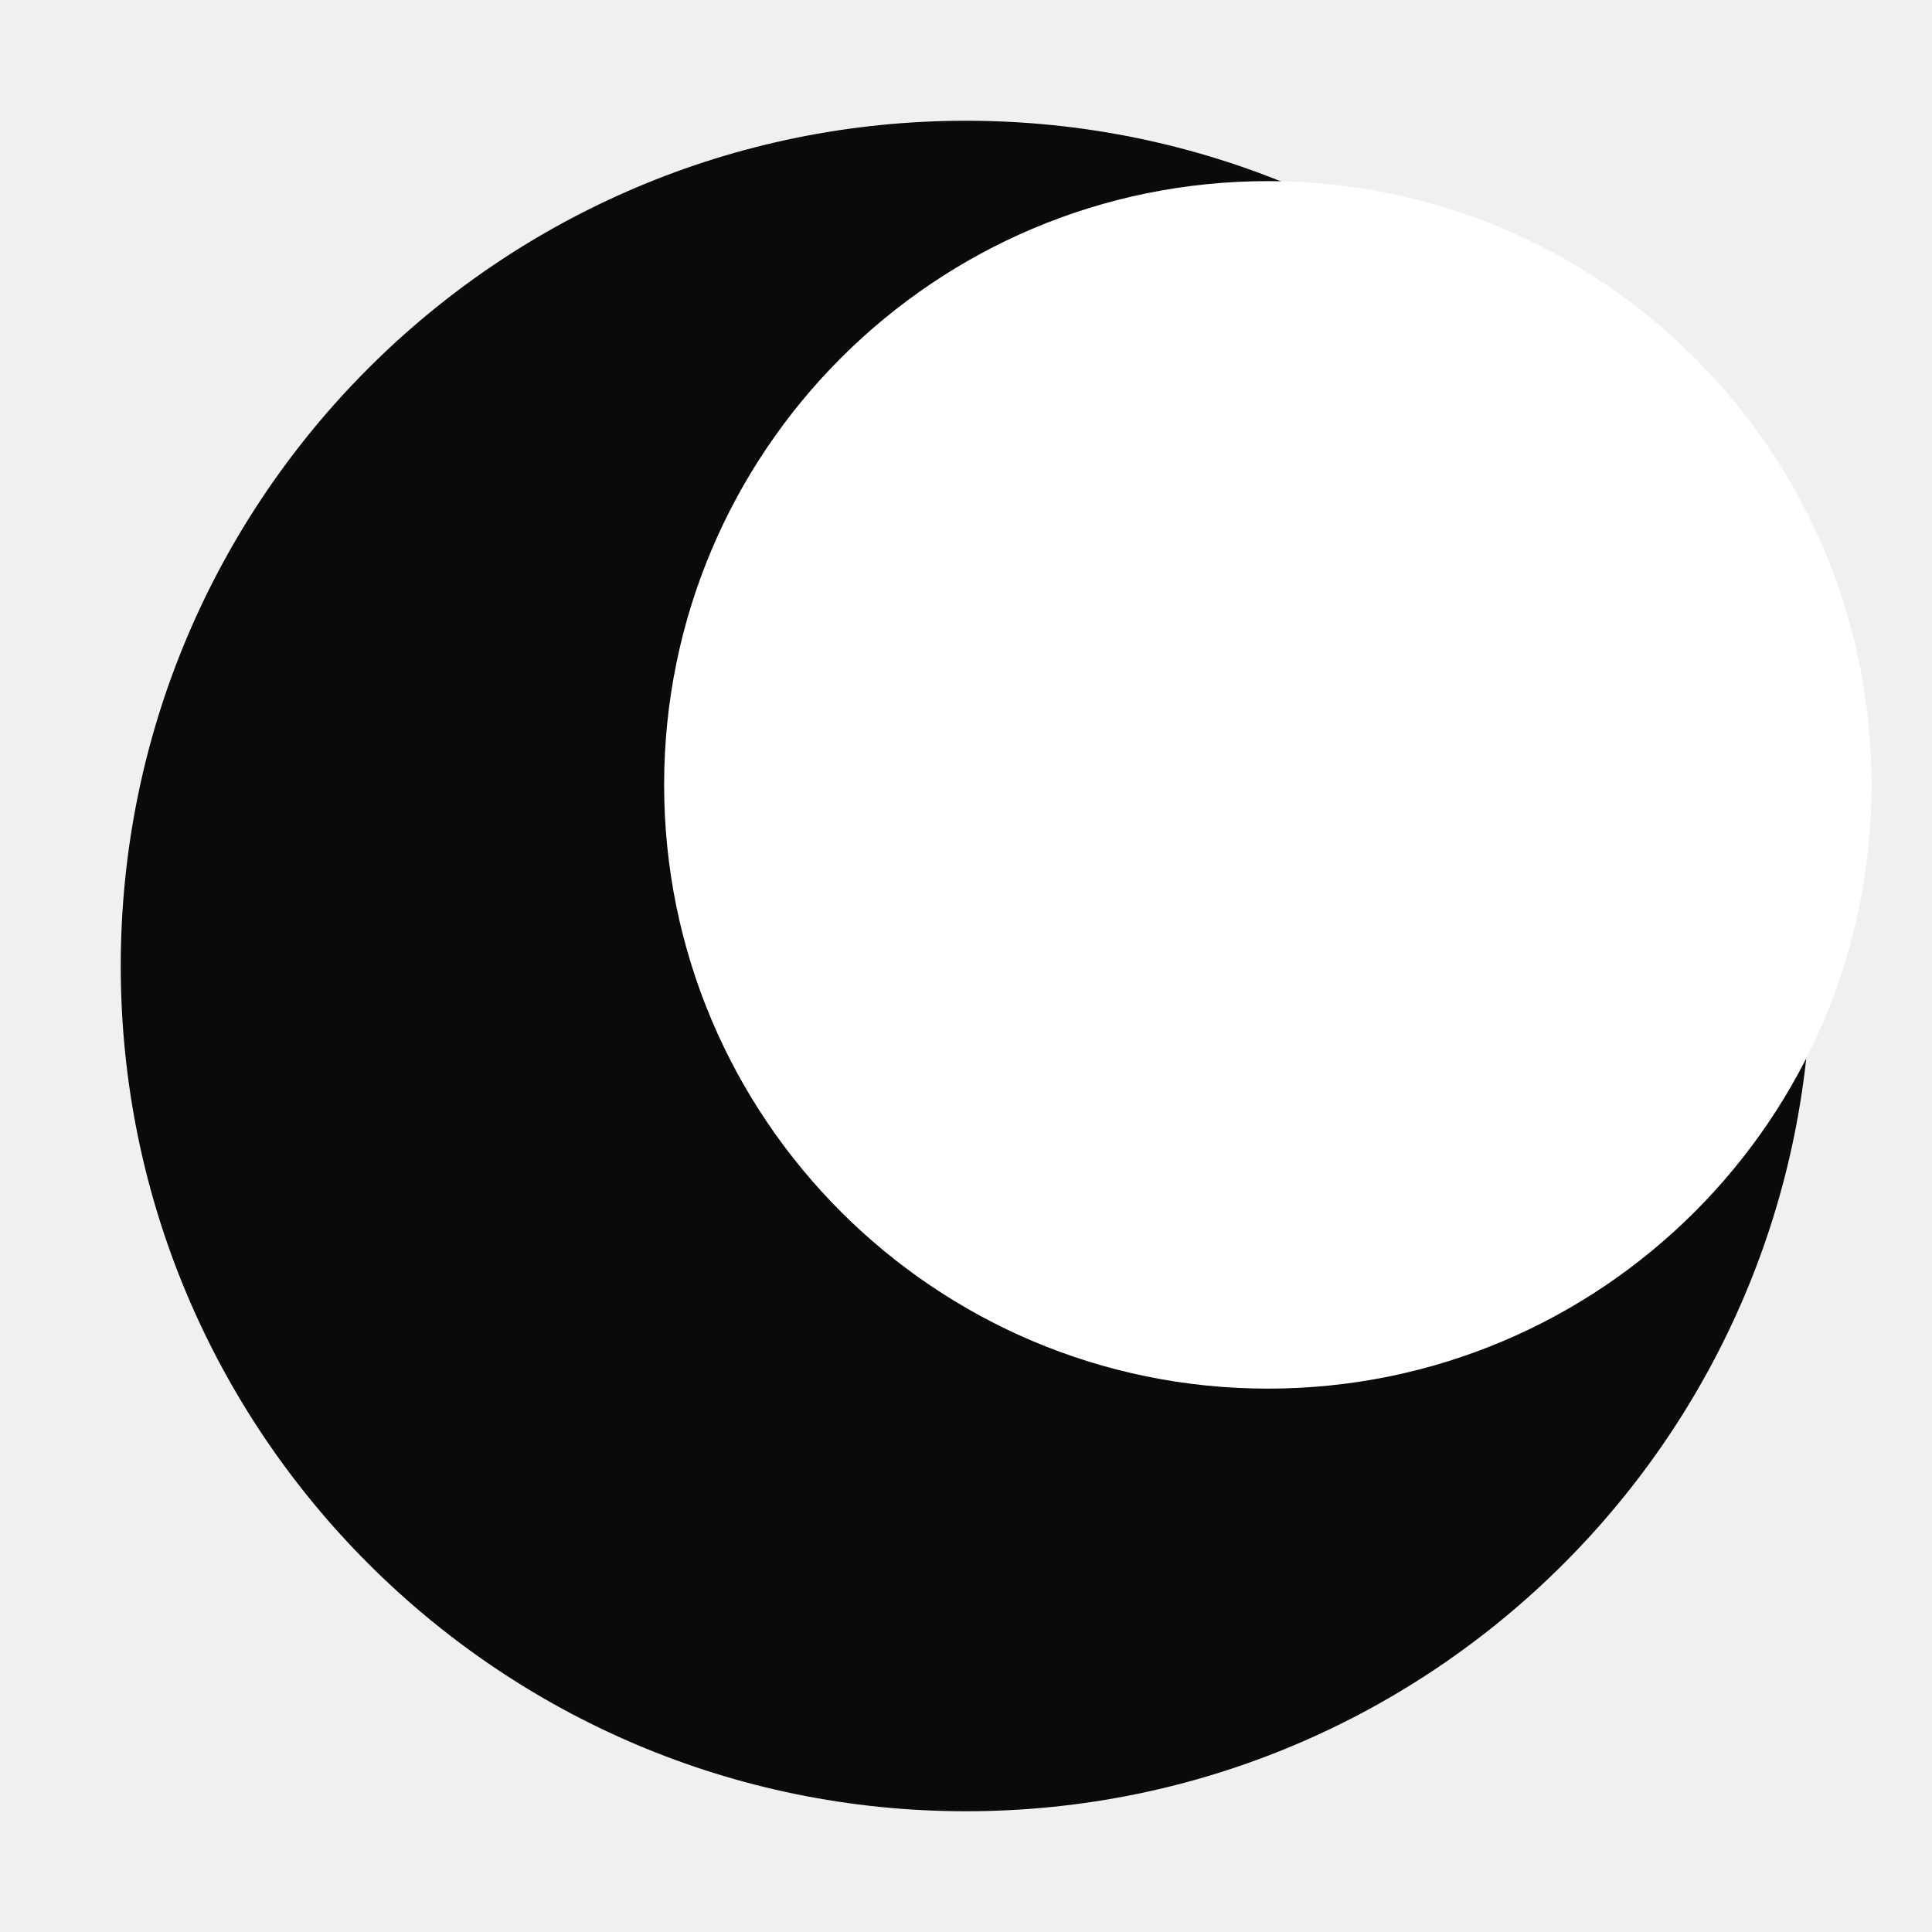
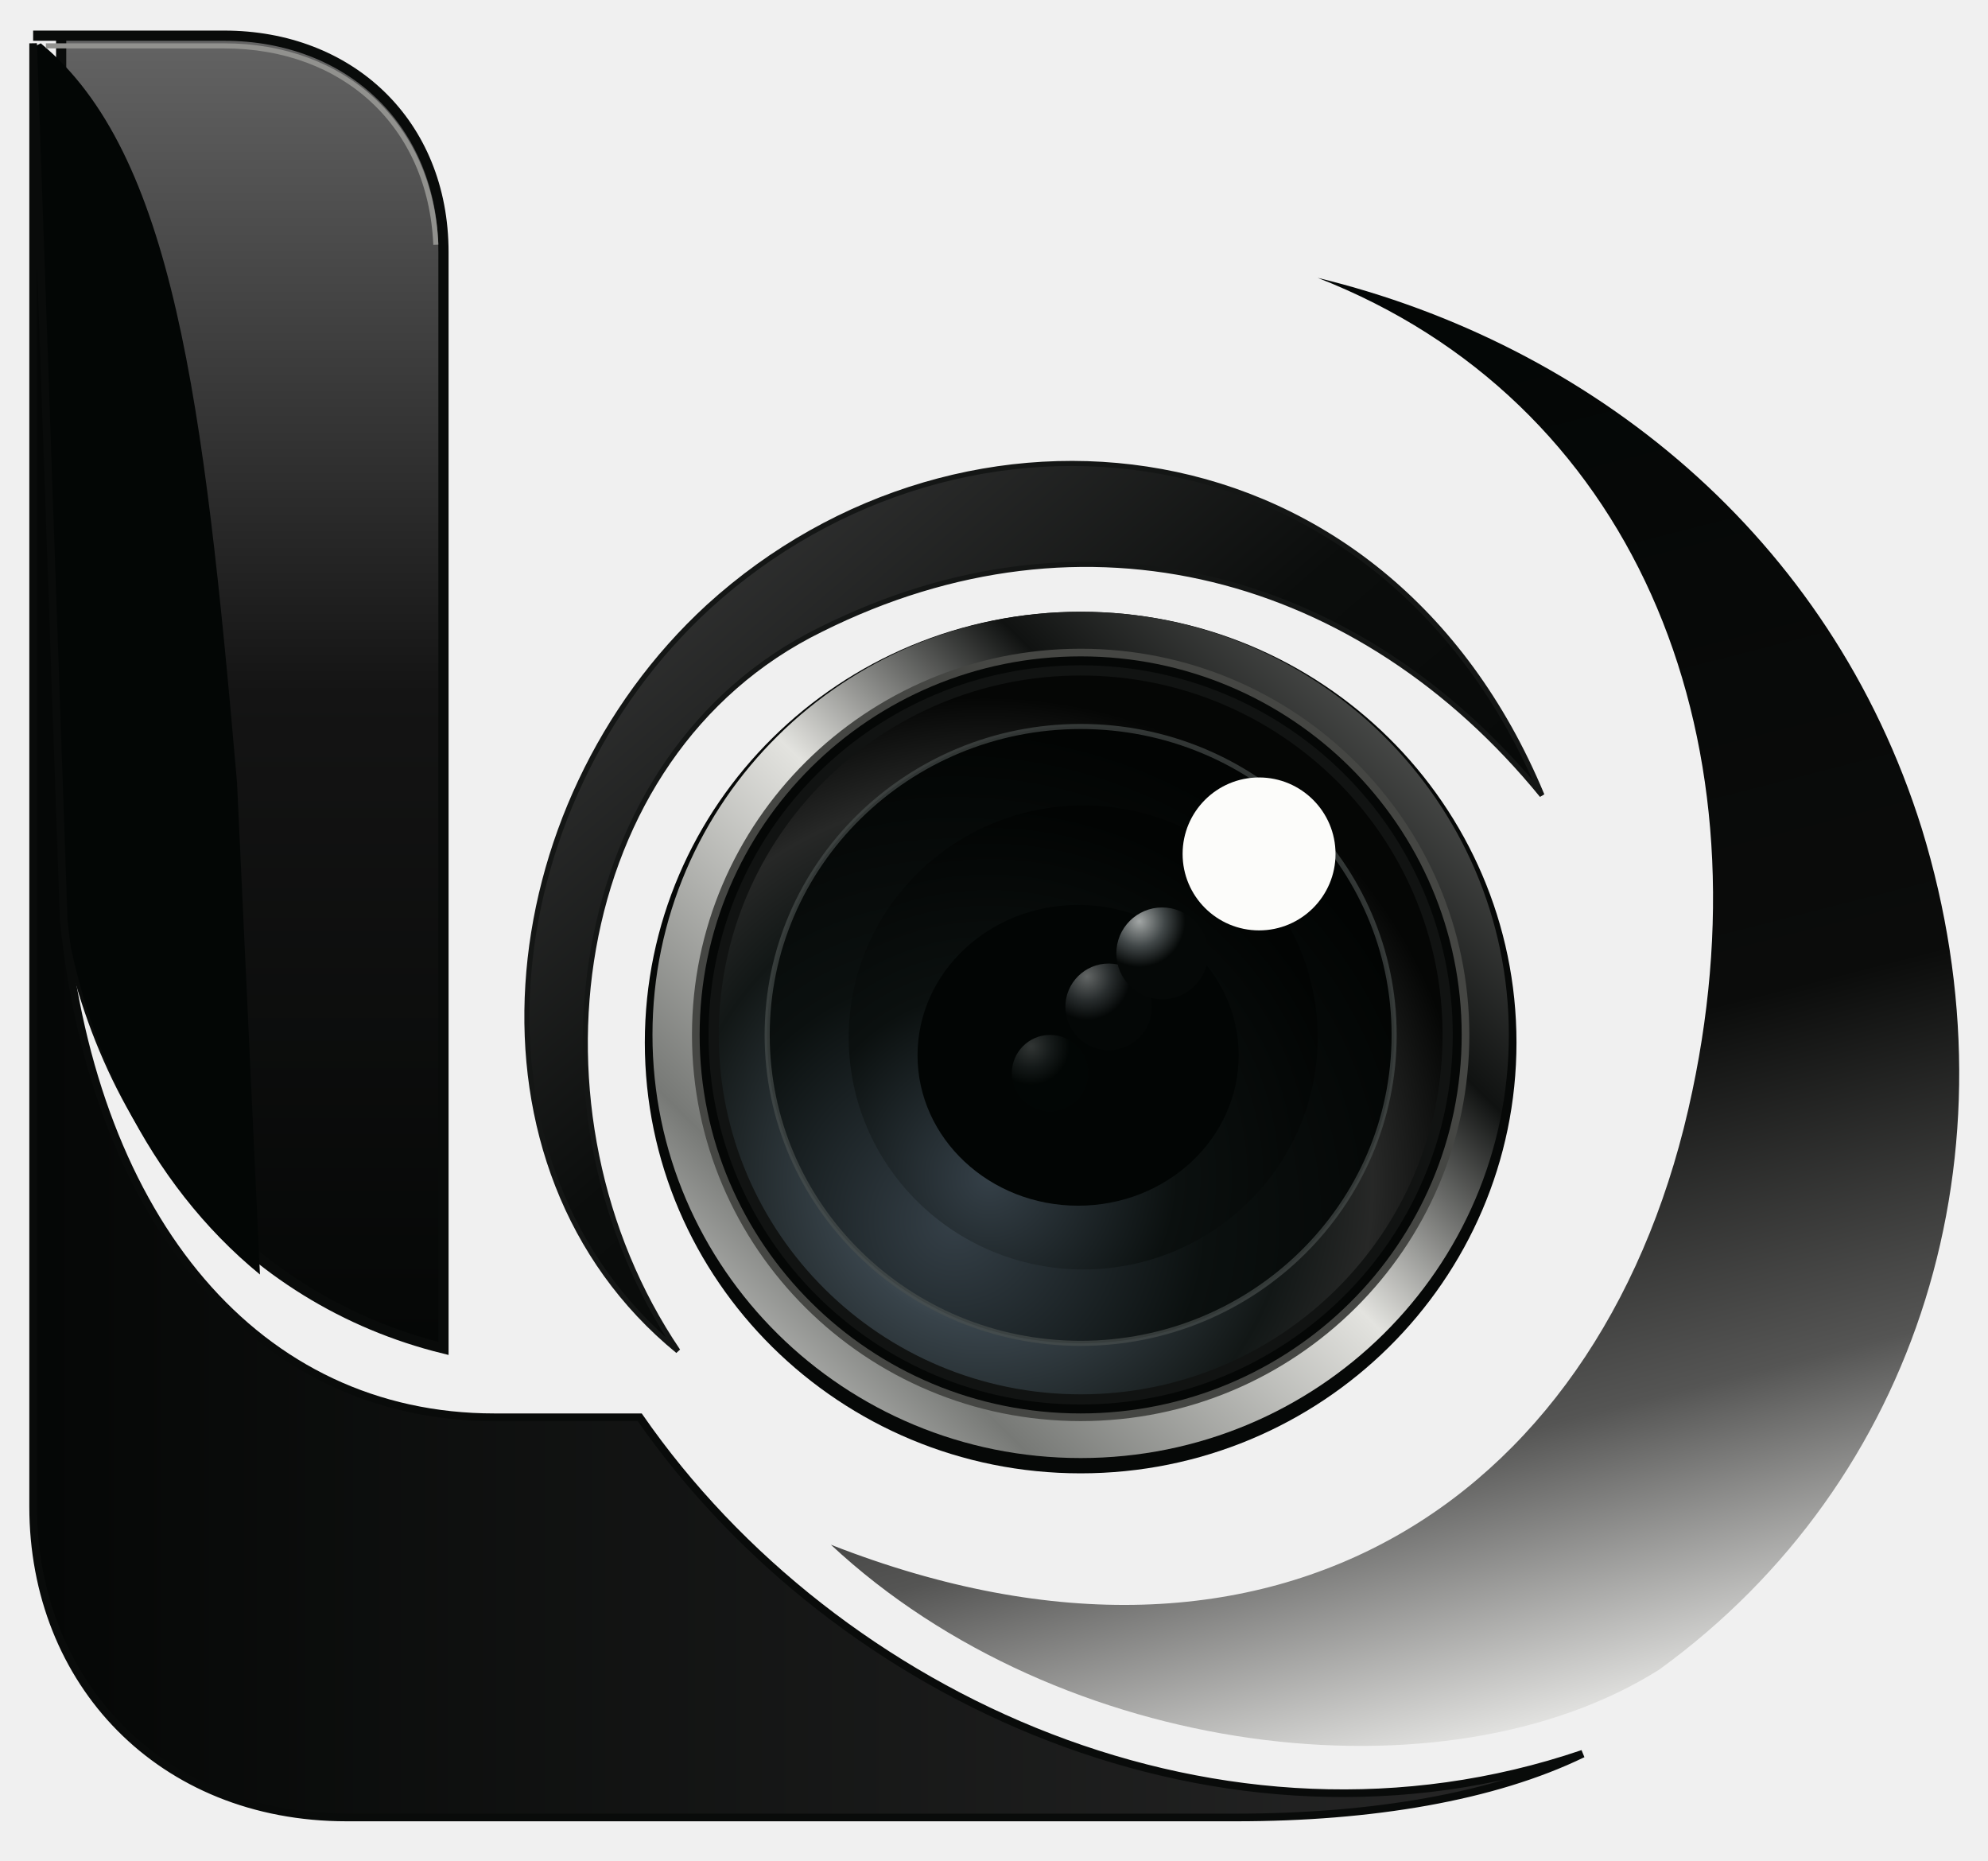
- <svg xmlns="http://www.w3.org/2000/svg" viewBox="0 0 32 32" width="32" height="32">
-   <circle cx="16" cy="16" r="14" fill="#0a0a0a" />
-   <circle cx="21" cy="13" r="10" fill="#ffffff" />
+ <svg xmlns="http://www.w3.org/2000/svg" width="780" height="730" viewBox="690 70 780 730">
+   <defs>
+     <linearGradient id="stem" x1="0" y1="0" x2="0" y2="1">
+       <stop stop-color="#636363" />
+       <stop offset=".5" stop-color="#141414" />
+       <stop offset="1" stop-color="#050706" />
+     </linearGradient>
+     <linearGradient id="base">
+       <stop stop-color="#050706" />
+       <stop offset="1" stop-color="#272727" />
+     </linearGradient>
+     <linearGradient id="crescent" x1=".4" y1="0" x2=".6" y2="1">
+       <stop stop-color="#030605" />
+       <stop offset=".55" stop-color="#0b0c0b" />
+       <stop offset=".8" stop-color="#555554" />
+       <stop offset="1" stop-color="#e4e4e2" />
+     </linearGradient>
+     <linearGradient id="arc" x1="0" y1="0" x2="1" y2="1">
+       <stop stop-color="#414141" />
+       <stop offset=".45" stop-color="#0b0d0c" />
+       <stop offset="1" stop-color="#030504" />
+     </linearGradient>
+     <linearGradient id="rim" x1="0" y1="1" x2="1" y2="0">
+       <stop stop-color="#f5f5f3" />
+       <stop offset=".22" stop-color="#777976" />
+       <stop offset=".5" stop-color="#e3e3df" />
+       <stop offset=".7" stop-color="#101211" />
+       <stop offset="1" stop-color="#767775" />
+     </linearGradient>
+     <radialGradient id="glass" cx=".37" cy=".7" r=".66">
+       <stop stop-color="#82909a" />
+       <stop offset=".3" stop-color="#38434a" />
+       <stop offset=".63" stop-color="#121716" />
+       <stop offset=".8" stop-color="#272827" />
+       <stop offset="1" stop-color="#050605" />
+     </radialGradient>
+     <radialGradient id="inner" cx=".3" cy=".8" r=".8">
+       <stop stop-color="#354048" />
+       <stop offset=".5" stop-color="#0b100f" />
+       <stop offset="1" stop-color="#020403" />
+     </radialGradient>
+     <radialGradient id="flare" cx=".25" cy=".15">
+       <stop stop-color="#a2a6a5" />
+       <stop offset=".55" stop-color="#414748" />
+       <stop offset="1" stop-color="#050807" />
+     </radialGradient>
+   </defs>
+   <path d="M703 84H778C827 84 864 118 864 169V599C787 580 728 515 714 420V84Z" fill="url(#stem)" stroke="#090b0a" stroke-width="4" />
+   <path d="M706 87C758 130 770 227 783 377L792 570C748 534 722 479 714 420L704 88Z" fill="#030605" />
+   <path d="M708 88H778C825 88 859 119 861 166" fill="none" stroke="#91918e" stroke-width="2" />
+   <path d="M703 87V661C703 730 753 783 826 783H1175C1228 783 1276 775 1311 758C1170 806 1018 737 941 626H884C791 626 727 549 715 431Z" fill="url(#base)" stroke="#090b0a" stroke-width="3" />
+   <path d="M1207 179C1330 227 1384 356 1354 498C1321 656 1192 745 1016 676C1106 760 1257 778 1341 725C1443 651 1483 522 1444 395C1408 280 1314 205 1207 179Z" fill="url(#crescent)" />
+   <path d="M956 600C868 528 883 386 968 308C1068 217 1233 233 1295 382C1224 295 1116 265 1012 317C912 366 893 507 956 600Z" fill="url(#arc)" stroke="#141615" stroke-width="2" />
+   <ellipse cx="1114" cy="479" rx="171" ry="169" fill="#060807" />
+   <ellipse cx="1114" cy="476" rx="168" ry="166" fill="url(#rim)" />
+   <ellipse cx="1114" cy="476" rx="151" ry="150" fill="#050706" stroke="#454643" stroke-width="3" />
+   <ellipse cx="1114" cy="476" rx="144" ry="143" fill="url(#glass)" stroke="#111312" stroke-width="4" />
+   <ellipse cx="1114" cy="476" rx="123" ry="121" fill="url(#inner)" stroke="#4b514f" stroke-opacity=".65" stroke-width="2" />
+   <ellipse cx="1115" cy="477" rx="92" ry="91" fill="url(#inner)" />
+   <ellipse cx="1113" cy="484" rx="63" ry="59" fill="#020504" />
+   <ellipse cx="1102" cy="491" rx="15" ry="15" fill="url(#flare)" opacity=".3" />
+   <ellipse cx="1125" cy="465" rx="17" ry="17" fill="url(#flare)" opacity=".6" />
+   <ellipse cx="1146" cy="444" rx="18" ry="18" fill="url(#flare)" />
+   <circle cx="1184" cy="405" r="30" fill="#fcfcfa" />
</svg>
